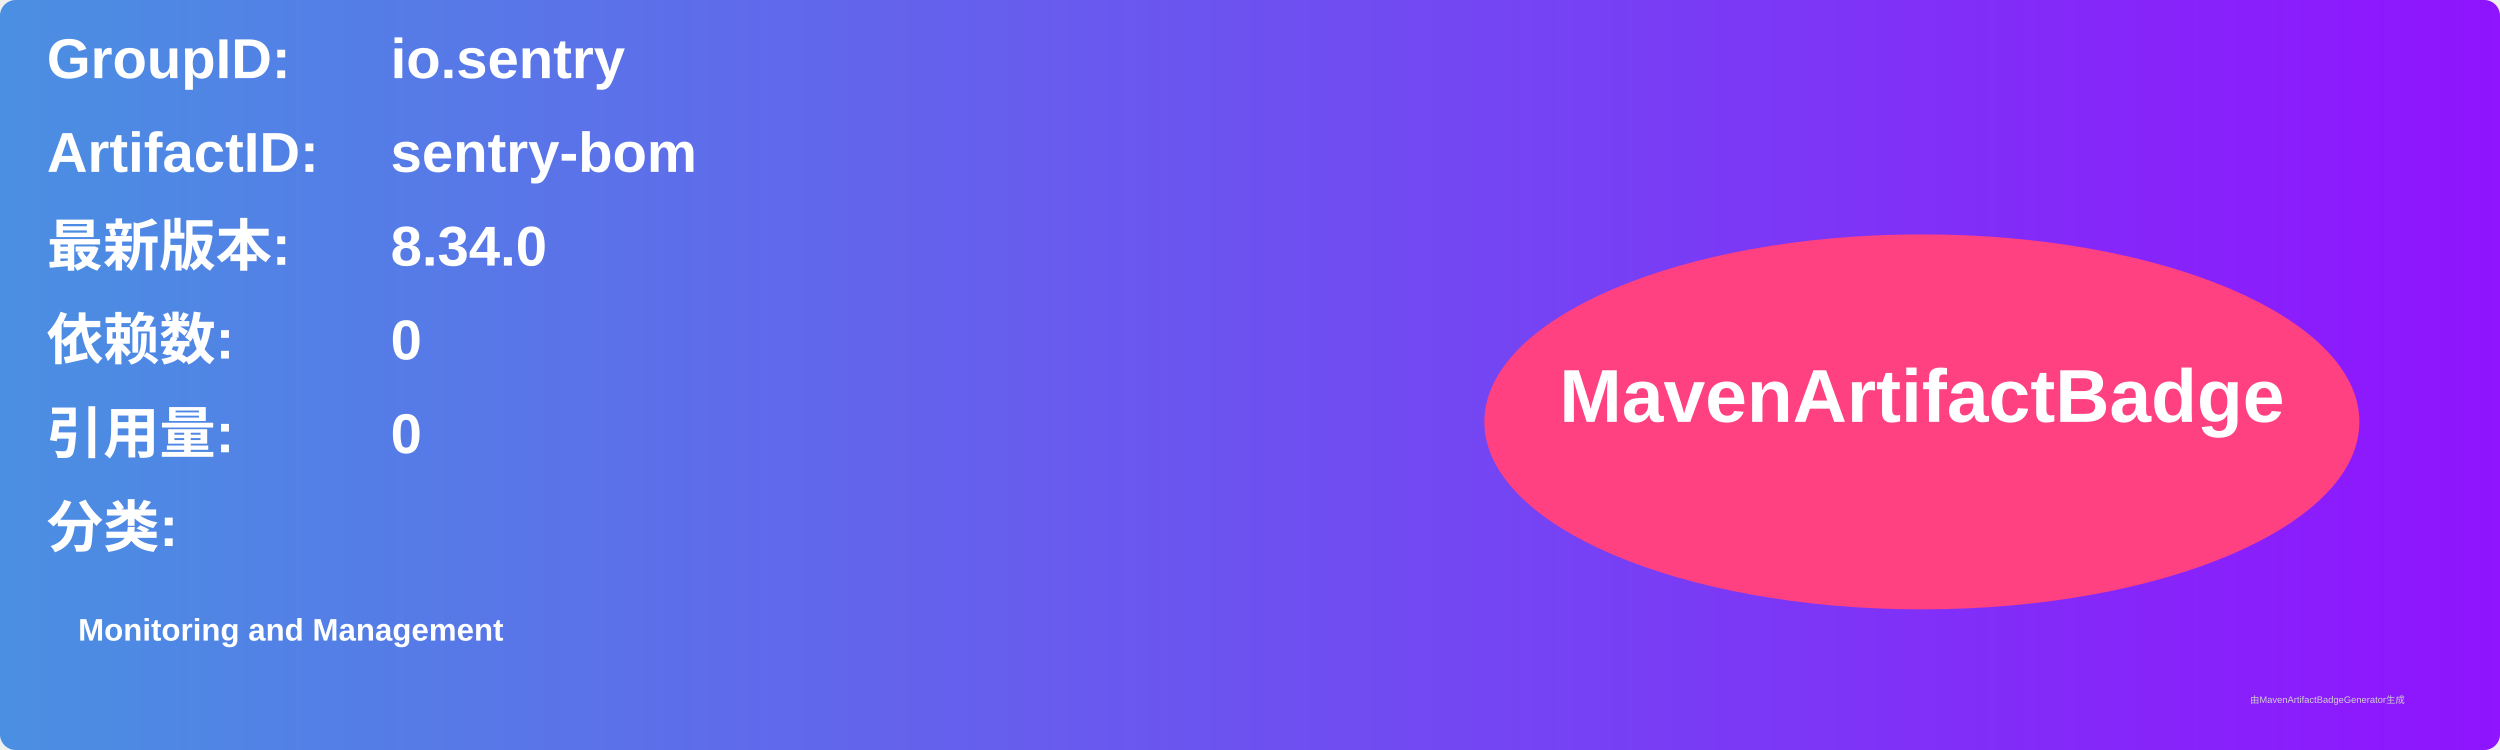
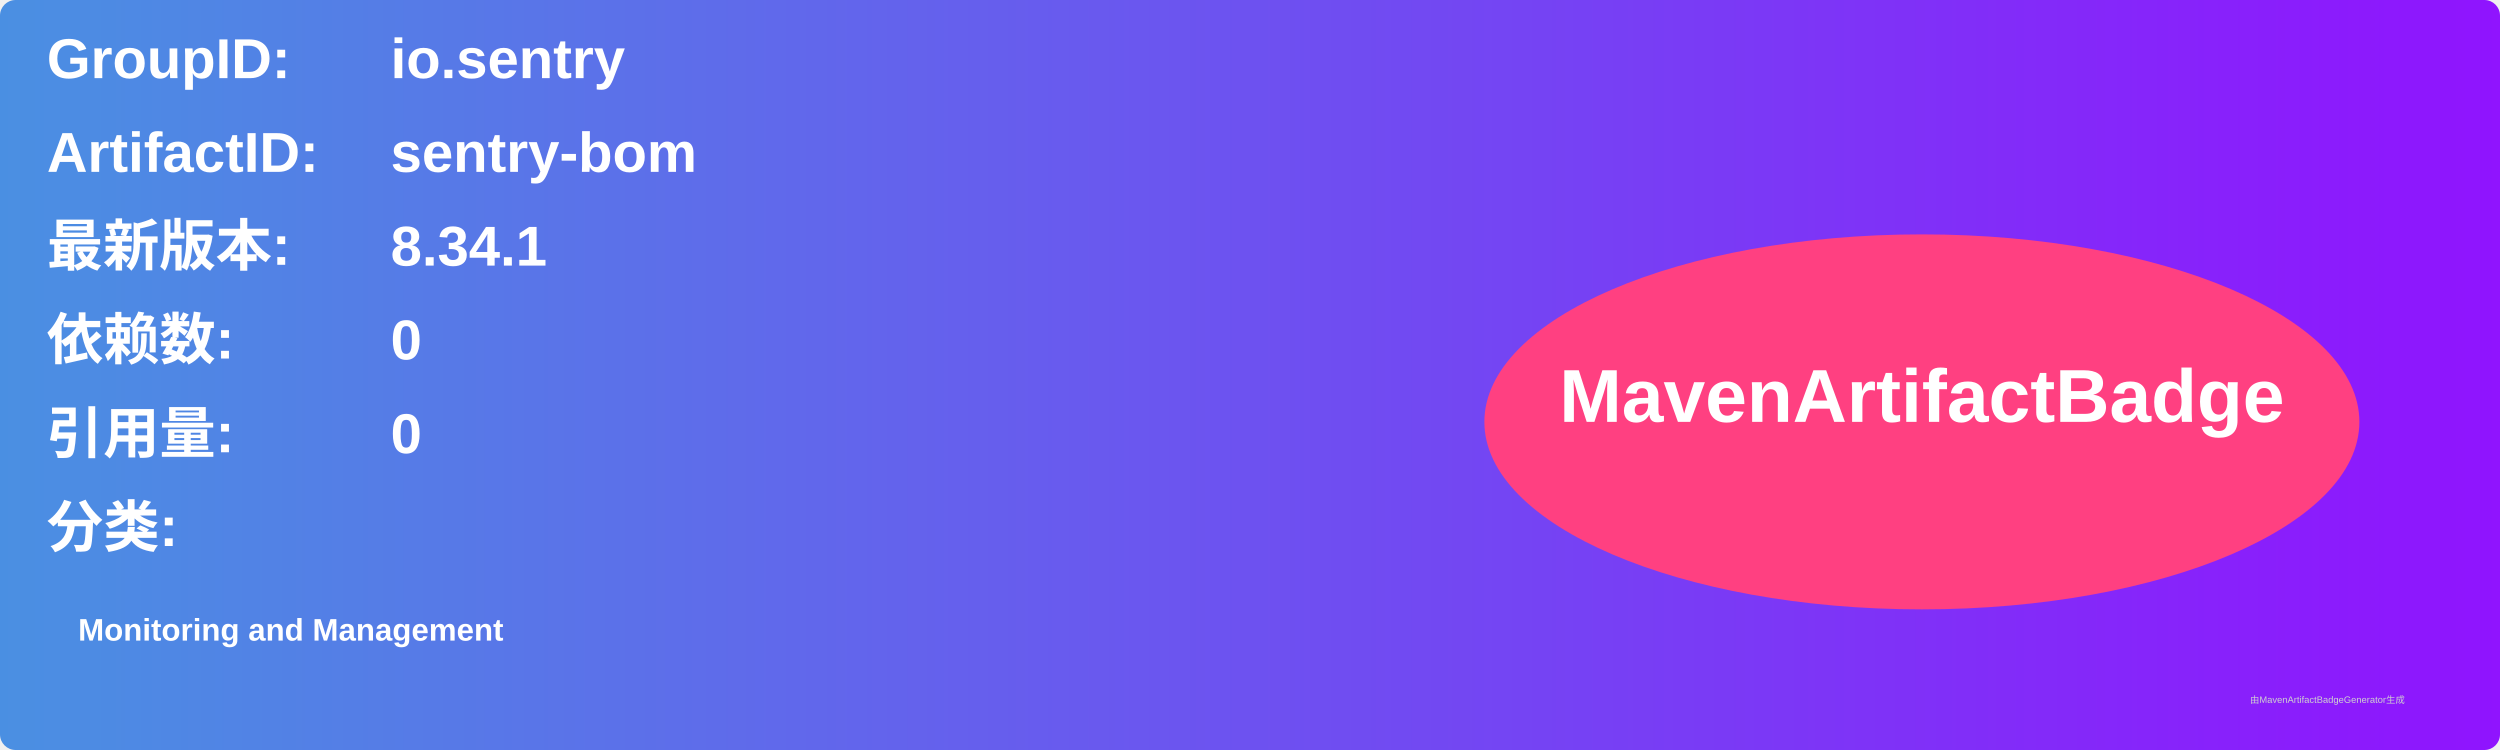
<svg xmlns="http://www.w3.org/2000/svg" width="800" height="240" viewBox="0 0 800 240">
  <linearGradient id="grad" x1="0%" y1="0%" x2="100%" y2="0%">
    <stop offset="0%" stop-color="#4a90e2" />
    <stop offset="100%" stop-color="#9013fe" />
  </linearGradient>
  <rect width="100%" height="100%" rx="5" ry="5" fill="url(#grad)" />
  <g transform="translate(15, 15)">
    <text x="0" y="10" font-family="Arial" font-size="18" fill="white" font-weight="bold" width="260">GroupID:</text>
    <text x="110" y="10" font-family="Arial" font-size="18" fill="white" font-weight="bold" width="460">io.sentry</text>
    <text x="0" y="40" font-family="Arial" font-size="18" fill="white" font-weight="bold" width="260">ArtifactID:</text>
    <text x="110" y="40" font-family="Arial" font-size="18" fill="white" font-weight="bold" width="460">sentry-bom</text>
    <text x="0" y="70" font-family="Arial" font-size="18" fill="white" font-weight="bold">最新版本:</text>
    <text x="110" y="70" font-family="Arial" font-size="18" fill="white" font-weight="bold">
-       <tspan font-weight="bold">8.34.0</tspan>
+       <tspan font-weight="bold">8.34.1</tspan>
    </text>
    <text x="0" y="100" font-family="Arial" font-size="18" fill="white" font-weight="bold">依赖数: </text>
    <text x="110" y="100" font-family="Arial" font-size="18" fill="white">
      <tspan font-weight="bold">0</tspan>
    </text>
    <text x="0" y="130" font-family="Arial" font-size="18" fill="white" font-weight="bold">引用量: </text>
    <text x="110" y="130" font-family="Arial" font-size="18" fill="white">
      <tspan font-weight="bold">0</tspan>
    </text>
    <text x="0" y="160" font-family="Arial" font-size="18" fill="white" font-weight="bold">分类:</text>
    <text x="10" y="190" font-family="Arial" font-size="10" fill="white">
      <tspan font-weight="bold">Monitoring and Management</tspan>
    </text>
    <ellipse cx="600" cy="120" rx="140" ry="60" fill="#ff4081" />
    <text x="600" y="120" text-anchor="middle" font-family="Arial" font-size="24" fill="white" font-weight="bold">MavenArtifactBadge</text>
  </g>
  <text x="720" y="225" font-family="Arial" font-size="3" fill="#d0d0d0">由MavenArtifactBadgeGenerator生成</text>
</svg>
